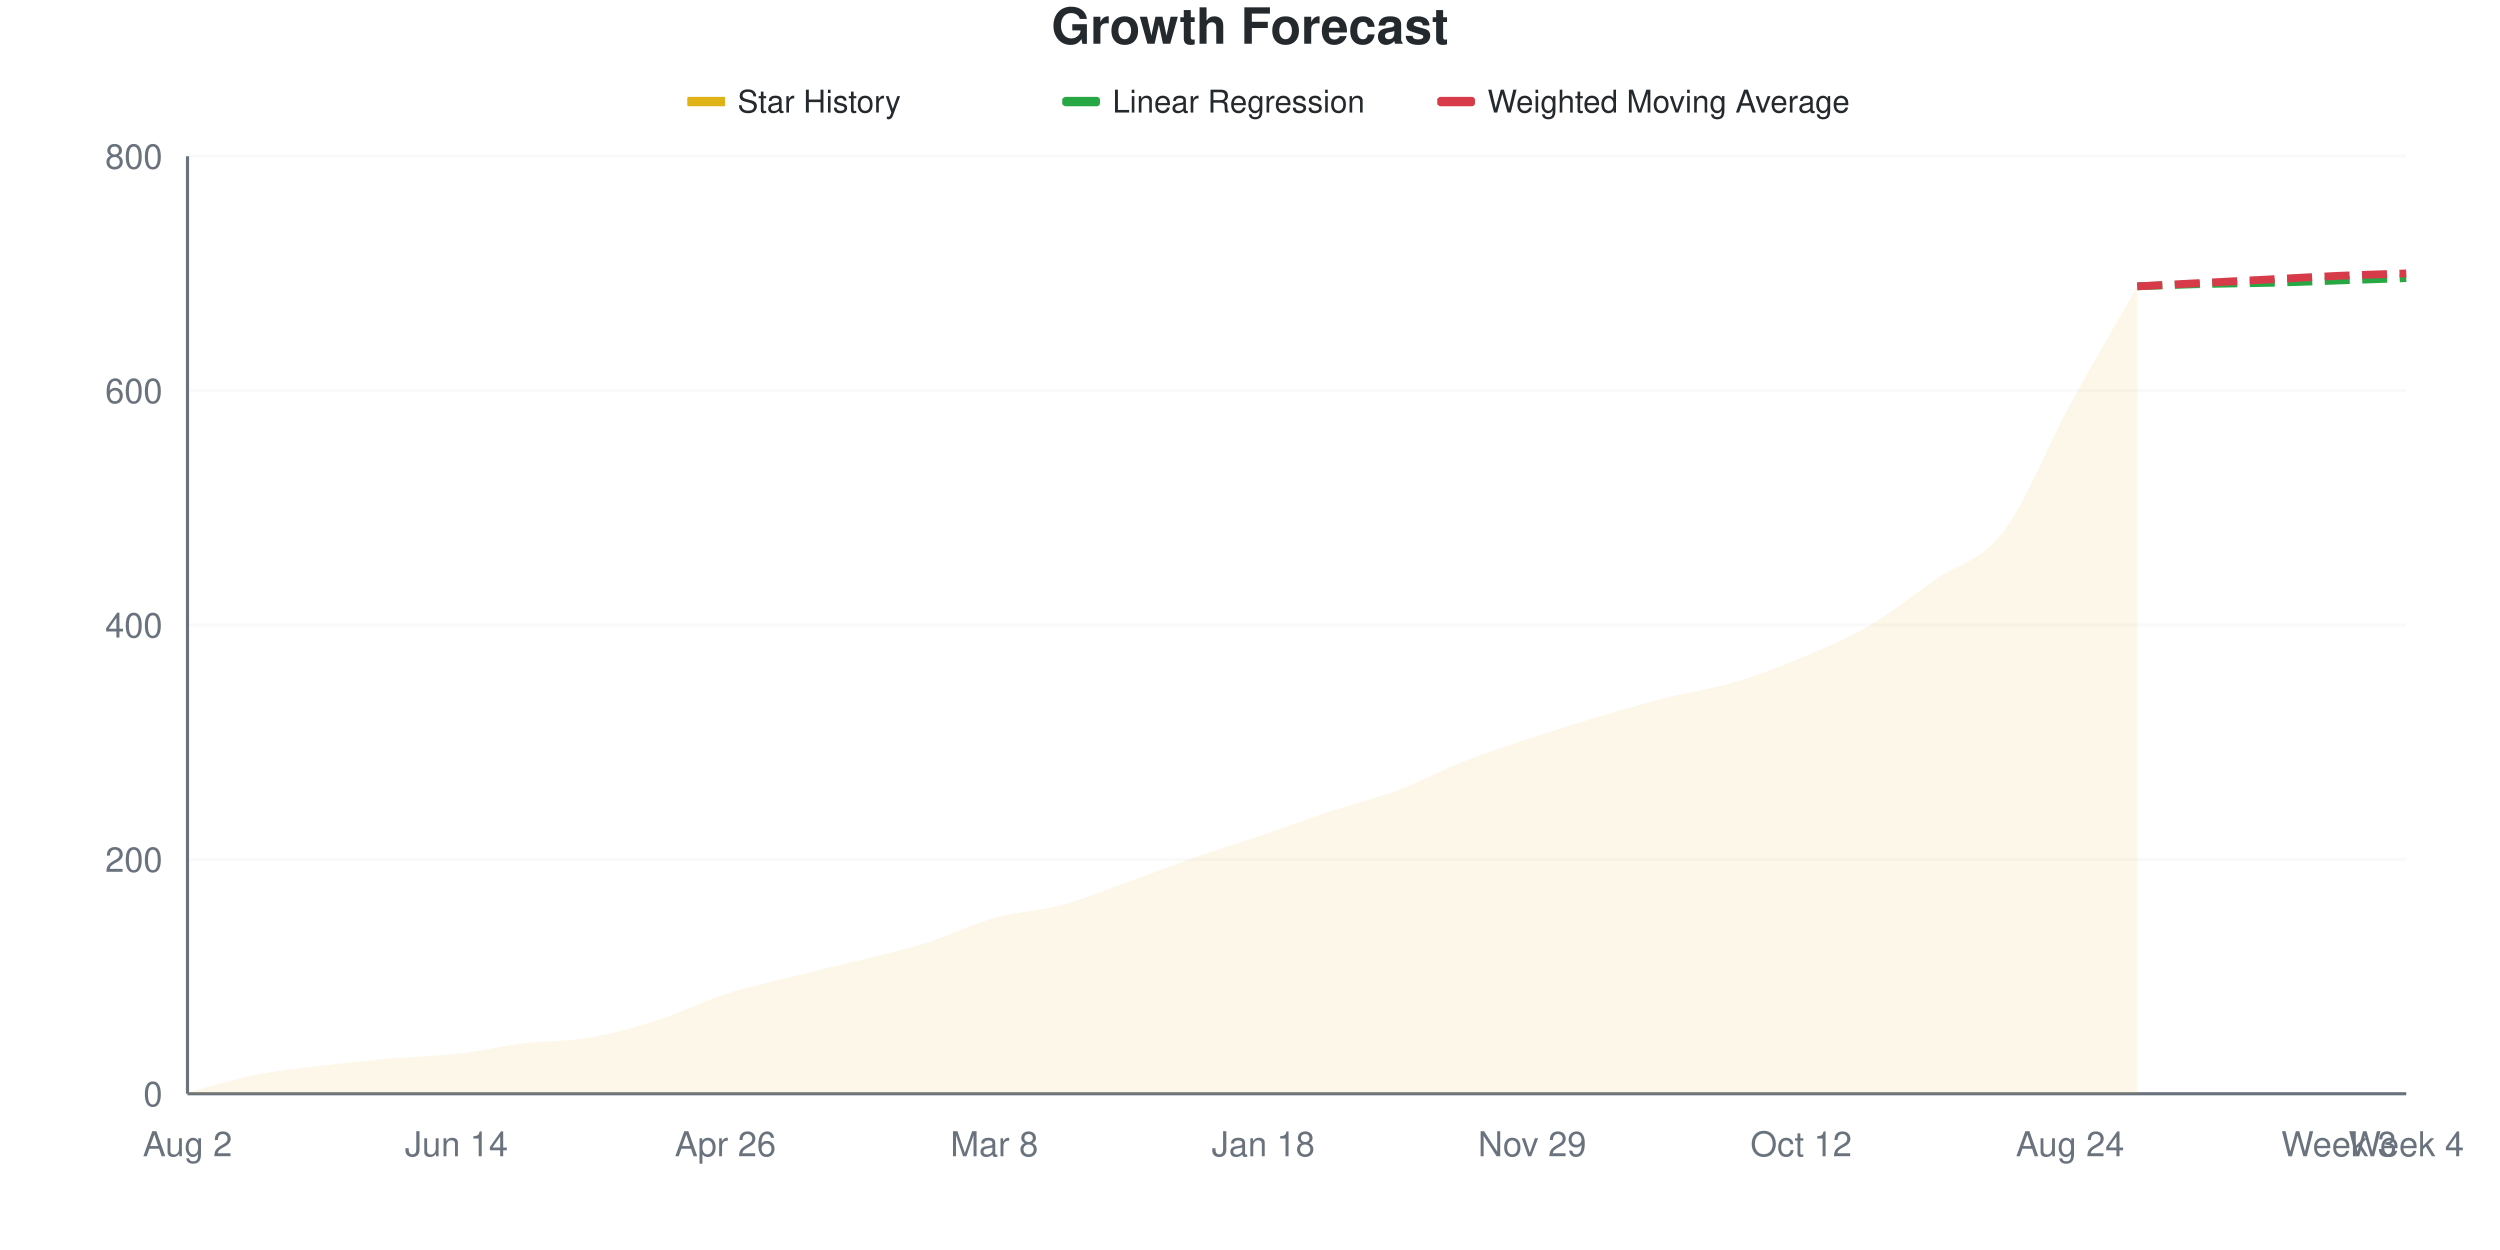
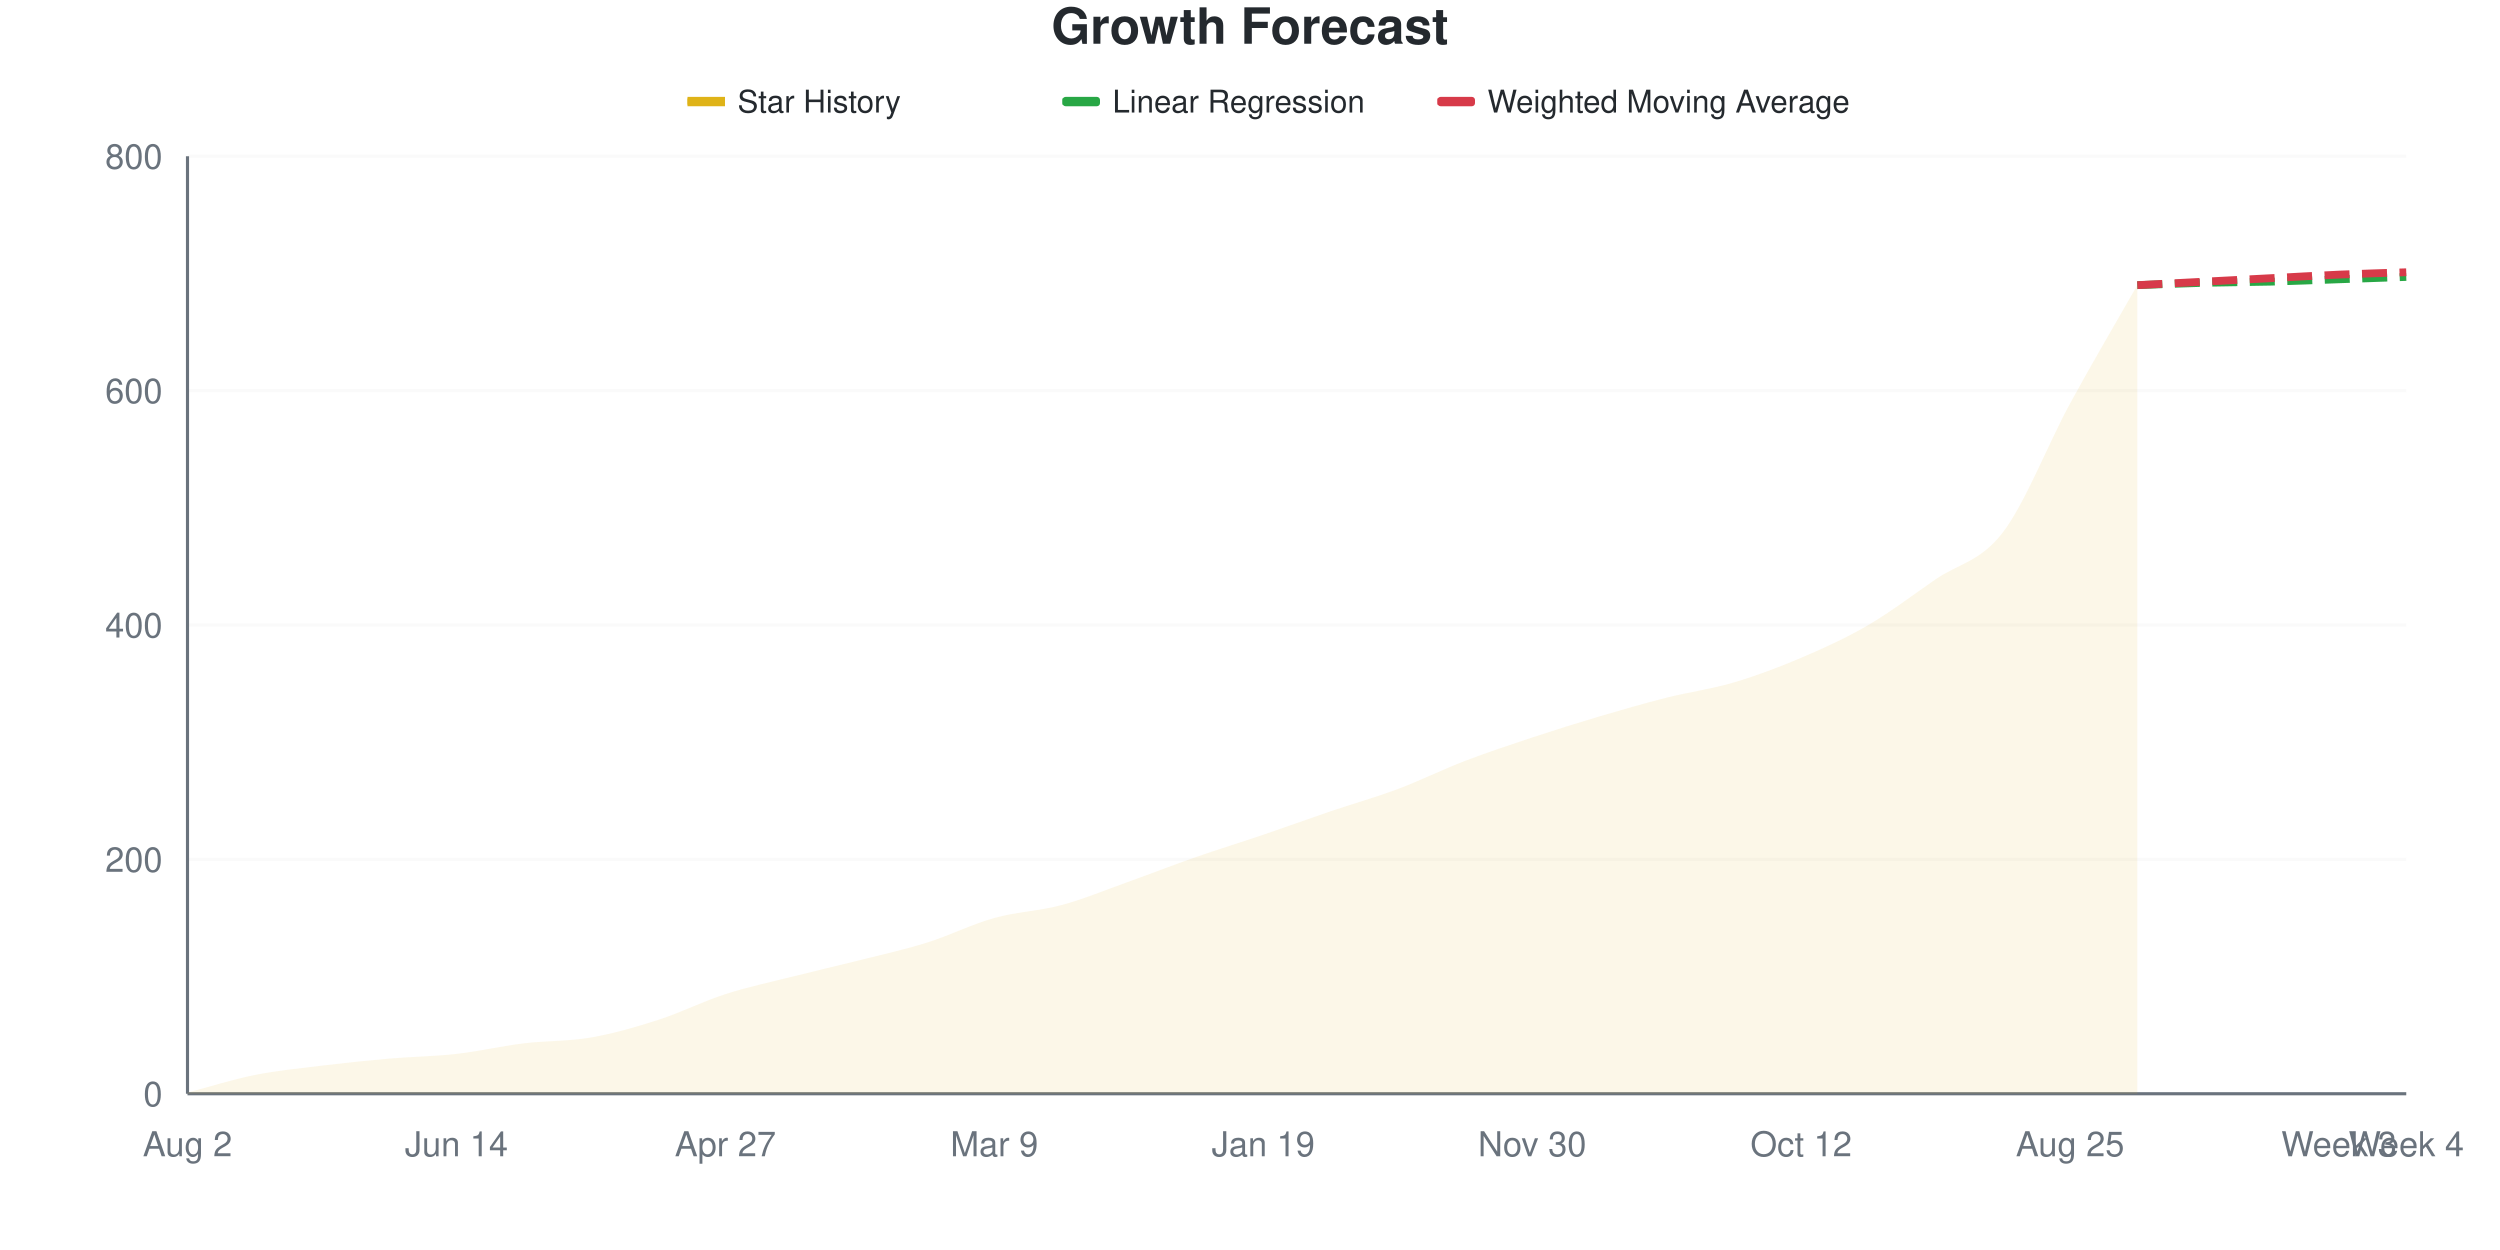
<svg xmlns="http://www.w3.org/2000/svg" viewBox="0 0 800 400" width="800" height="400">
  <style>
    @keyframes drawLine {
      to { stroke-dashoffset: 0; }
    }
    @keyframes fadeInPoint {
      from { opacity: 0; }
      to { opacity: 1; }
    }
    .data-line-0 {
      stroke-dasharray: 1056;
      stroke-dashoffset: 1056;
      animation: drawLine 2s ease-out forwards;
    }
    .data-point {
      opacity: 0;
      animation: fadeInPoint 0.5s ease-out forwards;
    }
    .chart-bg { fill: #fff; }
    .chart-text { fill: #24292e; }
    .chart-muted { fill: #6a737d; }
    .chart-grid { stroke: #eee; }
    .chart-axis { stroke: #6a737d; }
    @media (prefers-color-scheme: dark) {
      .chart-bg { fill: #0d1117; }
      .chart-text { fill: #e6edf3; }
      .chart-muted { fill: #8b949e; }
      .chart-grid { stroke: #21262d; }
      .chart-axis { stroke: #8b949e; }
    }
  </style>
  <rect width="800" height="400" class="chart-bg" />
  <text x="400" y="14" text-anchor="middle" class="chart-text" font-size="16" font-weight="bold" font-family="-apple-system, BlinkMacSystemFont, 'Segoe UI', Helvetica, Arial, sans-serif">Growth Forecast</text>
  <g class="legend">
    <rect x="220" y="31" width="12" height="3" fill="#dfb317" />
    <line x1="220" y1="32.5" x2="232" y2="32.5" stroke="#dfb317" stroke-width="2" />
    <text x="236" y="36" class="chart-text" font-size="10" font-family="-apple-system, BlinkMacSystemFont, 'Segoe UI', Helvetica, Arial, sans-serif">Star History</text>
    <rect x="340" y="31" width="12" height="3" fill="#28a745" rx="1" />
    <line x1="340" y1="32.5" x2="352" y2="32.5" stroke="#28a745" stroke-width="2" stroke-dasharray="4,2" />
    <text x="356" y="36" class="chart-text" font-size="10" font-family="-apple-system, BlinkMacSystemFont, 'Segoe UI', Helvetica, Arial, sans-serif">Linear Regression</text>
    <rect x="460" y="31" width="12" height="3" fill="#d73a49" rx="1" />
    <line x1="460" y1="32.5" x2="472" y2="32.5" stroke="#d73a49" stroke-width="2" stroke-dasharray="4,2" />
    <text x="476" y="36" class="chart-text" font-size="10" font-family="-apple-system, BlinkMacSystemFont, 'Segoe UI', Helvetica, Arial, sans-serif">Weighted Moving Average</text>
  </g>
  <g class="grid">
    <line x1="60" y1="350" x2="770" y2="350" class="chart-grid" stroke-opacity="0.3" />
    <text x="52" y="354" text-anchor="end" class="chart-muted" font-size="11" font-family="-apple-system, BlinkMacSystemFont, 'Segoe UI', Helvetica, Arial, sans-serif">0</text>
    <line x1="60" y1="275" x2="770" y2="275" class="chart-grid" stroke-opacity="0.3" />
    <text x="52" y="279" text-anchor="end" class="chart-muted" font-size="11" font-family="-apple-system, BlinkMacSystemFont, 'Segoe UI', Helvetica, Arial, sans-serif">200</text>
    <line x1="60" y1="200" x2="770" y2="200" class="chart-grid" stroke-opacity="0.3" />
    <text x="52" y="204" text-anchor="end" class="chart-muted" font-size="11" font-family="-apple-system, BlinkMacSystemFont, 'Segoe UI', Helvetica, Arial, sans-serif">400</text>
    <line x1="60" y1="125" x2="770" y2="125" class="chart-grid" stroke-opacity="0.3" />
    <text x="52" y="129" text-anchor="end" class="chart-muted" font-size="11" font-family="-apple-system, BlinkMacSystemFont, 'Segoe UI', Helvetica, Arial, sans-serif">600</text>
    <line x1="60" y1="50" x2="770" y2="50" class="chart-grid" stroke-opacity="0.3" />
    <text x="52" y="54" text-anchor="end" class="chart-muted" font-size="11" font-family="-apple-system, BlinkMacSystemFont, 'Segoe UI', Helvetica, Arial, sans-serif">800</text>
  </g>
  <g class="milestones">
    
  </g>
  <g class="x-axis">
    <text x="60" y="370" text-anchor="middle" class="chart-muted" font-size="11" font-family="-apple-system, BlinkMacSystemFont, 'Segoe UI', Helvetica, Arial, sans-serif">Aug 2</text>
    <text x="146.061" y="370" text-anchor="middle" class="chart-muted" font-size="11" font-family="-apple-system, BlinkMacSystemFont, 'Segoe UI', Helvetica, Arial, sans-serif">Jun 14</text>
-     <text x="232.121" y="370" text-anchor="middle" class="chart-muted" font-size="11" font-family="-apple-system, BlinkMacSystemFont, 'Segoe UI', Helvetica, Arial, sans-serif">Apr 26</text>
-     <text x="318.182" y="370" text-anchor="middle" class="chart-muted" font-size="11" font-family="-apple-system, BlinkMacSystemFont, 'Segoe UI', Helvetica, Arial, sans-serif">Mar 8</text>
-     <text x="404.242" y="370" text-anchor="middle" class="chart-muted" font-size="11" font-family="-apple-system, BlinkMacSystemFont, 'Segoe UI', Helvetica, Arial, sans-serif">Jan 18</text>
-     <text x="490.303" y="370" text-anchor="middle" class="chart-muted" font-size="11" font-family="-apple-system, BlinkMacSystemFont, 'Segoe UI', Helvetica, Arial, sans-serif">Nov 29</text>
+     <text x="232.121" y="370" text-anchor="middle" class="chart-muted" font-size="11" font-family="-apple-system, BlinkMacSystemFont, 'Segoe UI', Helvetica, Arial, sans-serif">Apr 27</text>
+     <text x="318.182" y="370" text-anchor="middle" class="chart-muted" font-size="11" font-family="-apple-system, BlinkMacSystemFont, 'Segoe UI', Helvetica, Arial, sans-serif">Mar 9</text>
+     <text x="404.242" y="370" text-anchor="middle" class="chart-muted" font-size="11" font-family="-apple-system, BlinkMacSystemFont, 'Segoe UI', Helvetica, Arial, sans-serif">Jan 19</text>
+     <text x="490.303" y="370" text-anchor="middle" class="chart-muted" font-size="11" font-family="-apple-system, BlinkMacSystemFont, 'Segoe UI', Helvetica, Arial, sans-serif">Nov 30</text>
    <text x="576.364" y="370" text-anchor="middle" class="chart-muted" font-size="11" font-family="-apple-system, BlinkMacSystemFont, 'Segoe UI', Helvetica, Arial, sans-serif">Oct 12</text>
-     <text x="662.424" y="370" text-anchor="middle" class="chart-muted" font-size="11" font-family="-apple-system, BlinkMacSystemFont, 'Segoe UI', Helvetica, Arial, sans-serif">Aug 24</text>
+     <text x="662.424" y="370" text-anchor="middle" class="chart-muted" font-size="11" font-family="-apple-system, BlinkMacSystemFont, 'Segoe UI', Helvetica, Arial, sans-serif">Aug 25</text>
    <text x="748.485" y="370" text-anchor="middle" class="chart-muted" font-size="11" font-family="-apple-system, BlinkMacSystemFont, 'Segoe UI', Helvetica, Arial, sans-serif">Week 3</text>
    <text x="770" y="370" text-anchor="middle" class="chart-muted" font-size="11" font-family="-apple-system, BlinkMacSystemFont, 'Segoe UI', Helvetica, Arial, sans-serif">Week 4</text>
  </g>
  <line x1="60" y1="50" x2="60" y2="350" class="chart-axis" stroke-width="1" />
  <line x1="60" y1="350" x2="770" y2="350" class="chart-axis" stroke-width="1" />
-   <path d="M60,350 L60,349.625 C67.172,347.75 74.343,345.438 81.515,344 C88.687,342.562 95.859,341.875 103.03,341 C110.202,340.125 117.374,339.375 124.545,338.75 C131.717,338.125 138.889,338.062 146.061,337.25 C153.232,336.438 160.404,334.75 167.576,333.875 C174.747,333 181.919,333.25 189.091,332 C196.263,330.75 203.434,328.688 210.606,326.375 C217.778,324.062 224.949,320.438 232.121,318.125 C239.293,315.812 246.465,314.312 253.636,312.5 C260.808,310.688 267.98,309.062 275.152,307.25 C282.323,305.438 289.495,303.875 296.667,301.625 C303.838,299.375 311.01,295.75 318.182,293.75 C325.354,291.75 332.525,291.562 339.697,289.625 C346.869,287.688 354.04,284.688 361.212,282.125 C368.384,279.562 375.556,276.75 382.727,274.25 C389.899,271.75 397.071,269.562 404.242,267.125 C411.414,264.688 418.586,262 425.758,259.625 C432.929,257.25 440.101,255.562 447.273,252.875 C454.444,250.188 461.616,246.312 468.788,243.5 C475.96,240.688 483.131,238.375 490.303,236 C497.475,233.625 504.646,231.375 511.818,229.25 C518.99,227.125 526.162,225.062 533.333,223.25 C540.505,221.438 547.677,220.5 554.848,218.375 C562.02,216.25 569.192,213.5 576.364,210.5 C583.535,207.5 590.707,204.562 597.879,200.375 C605.051,196.188 612.222,190.375 619.394,185.375 C626.566,180.375 633.737,179.688 640.909,170.375 C648.081,161.062 655.253,142.625 662.424,129.5 C669.596,116.375 676.768,104.25 683.939,91.625 L683.939,350 L60,350 Z" fill="#dfb317" fill-opacity="0.1" />
-   <path d="M60,350 L60,349.625 C67.172,347.75 74.343,345.438 81.515,344 C88.687,342.562 95.859,341.875 103.03,341 C110.202,340.125 117.374,339.375 124.545,338.75 C131.717,338.125 138.889,338.062 146.061,337.25 C153.232,336.438 160.404,334.75 167.576,333.875 C174.747,333 181.919,333.25 189.091,332 C196.263,330.75 203.434,328.688 210.606,326.375 C217.778,324.062 224.949,320.438 232.121,318.125 C239.293,315.812 246.465,314.312 253.636,312.5 C260.808,310.688 267.98,309.062 275.152,307.25 C282.323,305.438 289.495,303.875 296.667,301.625 C303.838,299.375 311.01,295.75 318.182,293.75 C325.354,291.75 332.525,291.562 339.697,289.625 C346.869,287.688 354.04,284.688 361.212,282.125 C368.384,279.562 375.556,276.75 382.727,274.25 C389.899,271.75 397.071,269.562 404.242,267.125 C411.414,264.688 418.586,262 425.758,259.625 C432.929,257.25 440.101,255.562 447.273,252.875 C454.444,250.188 461.616,246.312 468.788,243.5 C475.96,240.688 483.131,238.375 490.303,236 C497.475,233.625 504.646,231.375 511.818,229.25 C518.99,227.125 526.162,225.062 533.333,223.25 C540.505,221.438 547.677,220.5 554.848,218.375 C562.02,216.25 569.192,213.5 576.364,210.5 C583.535,207.5 590.707,204.562 597.879,200.375 C605.051,196.188 612.222,190.375 619.394,185.375 C626.566,180.375 633.737,179.688 640.909,170.375 C648.081,161.062 655.253,142.625 662.424,129.5 C669.596,116.375 676.768,104.25 683.939,91.625" fill="none" stroke="#dfb317" stroke-width="2.5" class="data-line-0" />
-   <path d="M683.939,91.625 C691.111,91.375 698.283,91.062 705.455,90.875 C712.626,90.688 719.798,90.688 726.97,90.5 C734.141,90.312 741.313,90 748.485,89.75 C755.657,89.5 762.828,89.25 770,89" fill="none" stroke="#28a745" stroke-width="2.5" stroke-dasharray="8,4" />
-   <path d="M683.939,91.625 C691.111,91.25 698.283,90.875 705.455,90.5 C712.626,90.125 719.798,89.75 726.97,89.375 C734.141,89 741.313,88.562 748.485,88.25 C755.657,87.938 762.828,87.75 770,87.5" fill="none" stroke="#d73a49" stroke-width="2.5" stroke-dasharray="8,4" />
+   <path d="M60,350 L60,349.625 C67.172,347.75 74.343,345.438 81.515,344 C88.687,342.562 95.859,341.875 103.03,341 C110.202,340.125 117.374,339.375 124.545,338.75 C131.717,338.125 138.889,338.062 146.061,337.25 C153.232,336.438 160.404,334.75 167.576,333.875 C174.747,333 181.919,333.25 189.091,332 C196.263,330.75 203.434,328.688 210.606,326.375 C217.778,324.062 224.949,320.438 232.121,318.125 C239.293,315.812 246.465,314.312 253.636,312.5 C260.808,310.688 267.98,309.062 275.152,307.25 C282.323,305.438 289.495,303.875 296.667,301.625 C303.838,299.375 311.01,295.75 318.182,293.75 C325.354,291.75 332.525,291.562 339.697,289.625 C346.869,287.688 354.04,284.688 361.212,282.125 C368.384,279.562 375.556,276.75 382.727,274.25 C389.899,271.75 397.071,269.562 404.242,267.125 C411.414,264.688 418.586,262.062 425.758,259.625 C432.929,257.188 440.101,255.188 447.273,252.5 C454.444,249.812 461.616,246.25 468.788,243.5 C475.96,240.75 483.131,238.375 490.303,236 C497.475,233.625 504.646,231.375 511.818,229.25 C518.99,227.125 526.162,225.062 533.333,223.25 C540.505,221.438 547.677,220.5 554.848,218.375 C562.02,216.25 569.192,213.562 576.364,210.5 C583.535,207.438 590.707,204.188 597.879,200 C605.051,195.812 612.222,190.312 619.394,185.375 C626.566,180.438 633.737,179.75 640.909,170.375 C648.081,161 655.253,142.313 662.424,129.125 C669.596,115.938 676.768,103.875 683.939,91.25 L683.939,350 L60,350 Z" fill="#dfb317" fill-opacity="0.1" />
+   <path d="M60,350 L60,349.625 C67.172,347.75 74.343,345.438 81.515,344 C88.687,342.562 95.859,341.875 103.03,341 C110.202,340.125 117.374,339.375 124.545,338.75 C131.717,338.125 138.889,338.062 146.061,337.25 C153.232,336.438 160.404,334.75 167.576,333.875 C174.747,333 181.919,333.25 189.091,332 C196.263,330.75 203.434,328.688 210.606,326.375 C217.778,324.062 224.949,320.438 232.121,318.125 C239.293,315.812 246.465,314.312 253.636,312.5 C260.808,310.688 267.98,309.062 275.152,307.25 C282.323,305.438 289.495,303.875 296.667,301.625 C303.838,299.375 311.01,295.75 318.182,293.75 C325.354,291.75 332.525,291.562 339.697,289.625 C346.869,287.688 354.04,284.688 361.212,282.125 C368.384,279.562 375.556,276.75 382.727,274.25 C389.899,271.75 397.071,269.562 404.242,267.125 C411.414,264.688 418.586,262.062 425.758,259.625 C432.929,257.188 440.101,255.188 447.273,252.5 C454.444,249.812 461.616,246.25 468.788,243.5 C475.96,240.75 483.131,238.375 490.303,236 C497.475,233.625 504.646,231.375 511.818,229.25 C518.99,227.125 526.162,225.062 533.333,223.25 C540.505,221.438 547.677,220.5 554.848,218.375 C562.02,216.25 569.192,213.562 576.364,210.5 C583.535,207.438 590.707,204.188 597.879,200 C605.051,195.812 612.222,190.312 619.394,185.375 C626.566,180.438 633.737,179.75 640.909,170.375 C648.081,161 655.253,142.313 662.424,129.125 C669.596,115.938 676.768,103.875 683.939,91.25" fill="none" stroke="#dfb317" stroke-width="2.5" class="data-line-0" />
+   <path d="M683.939,91.25 C691.111,91 698.283,90.688 705.455,90.5 C712.626,90.312 719.798,90.312 726.97,90.125 C734.141,89.938 741.313,89.625 748.485,89.375 C755.657,89.125 762.828,88.875 770,88.625" fill="none" stroke="#28a745" stroke-width="2.5" stroke-dasharray="8,4" />
+   <path d="M683.939,91.25 C691.111,90.875 698.283,90.5 705.455,90.125 C712.626,89.75 719.798,89.375 726.97,89 C734.141,88.625 741.313,88.188 748.485,87.875 C755.657,87.562 762.828,87.375 770,87.125" fill="none" stroke="#d73a49" stroke-width="2.5" stroke-dasharray="8,4" />
  <g class="points">
    <circle cx="60" cy="349.625" r="4" fill="#dfb317" class="data-point" style="animation-delay: 1.50s" />
    <circle cx="81.515" cy="344" r="4" fill="#dfb317" class="data-point" style="animation-delay: 1.55s" />
    <circle cx="103.03" cy="341" r="4" fill="#dfb317" class="data-point" style="animation-delay: 1.60s" />
    <circle cx="124.545" cy="338.75" r="4" fill="#dfb317" class="data-point" style="animation-delay: 1.65s" />
    <circle cx="146.061" cy="337.25" r="4" fill="#dfb317" class="data-point" style="animation-delay: 1.70s" />
    <circle cx="167.576" cy="333.875" r="4" fill="#dfb317" class="data-point" style="animation-delay: 1.75s" />
    <circle cx="189.091" cy="332" r="4" fill="#dfb317" class="data-point" style="animation-delay: 1.80s" />
    <circle cx="210.606" cy="326.375" r="4" fill="#dfb317" class="data-point" style="animation-delay: 1.85s" />
    <circle cx="232.121" cy="318.125" r="4" fill="#dfb317" class="data-point" style="animation-delay: 1.90s" />
    <circle cx="253.636" cy="312.5" r="4" fill="#dfb317" class="data-point" style="animation-delay: 1.95s" />
    <circle cx="275.152" cy="307.25" r="4" fill="#dfb317" class="data-point" style="animation-delay: 2.00s" />
    <circle cx="296.667" cy="301.625" r="4" fill="#dfb317" class="data-point" style="animation-delay: 2.05s" />
    <circle cx="318.182" cy="293.75" r="4" fill="#dfb317" class="data-point" style="animation-delay: 2.10s" />
    <circle cx="339.697" cy="289.625" r="4" fill="#dfb317" class="data-point" style="animation-delay: 2.15s" />
    <circle cx="361.212" cy="282.125" r="4" fill="#dfb317" class="data-point" style="animation-delay: 2.20s" />
    <circle cx="382.727" cy="274.25" r="4" fill="#dfb317" class="data-point" style="animation-delay: 2.25s" />
    <circle cx="404.242" cy="267.125" r="4" fill="#dfb317" class="data-point" style="animation-delay: 2.30s" />
    <circle cx="425.758" cy="259.625" r="4" fill="#dfb317" class="data-point" style="animation-delay: 2.35s" />
-     <circle cx="447.273" cy="252.875" r="4" fill="#dfb317" class="data-point" style="animation-delay: 2.40s" />
+     <circle cx="447.273" cy="252.5" r="4" fill="#dfb317" class="data-point" style="animation-delay: 2.40s" />
    <circle cx="468.788" cy="243.5" r="4" fill="#dfb317" class="data-point" style="animation-delay: 2.45s" />
    <circle cx="490.303" cy="236" r="4" fill="#dfb317" class="data-point" style="animation-delay: 2.50s" />
    <circle cx="511.818" cy="229.25" r="4" fill="#dfb317" class="data-point" style="animation-delay: 2.55s" />
    <circle cx="533.333" cy="223.25" r="4" fill="#dfb317" class="data-point" style="animation-delay: 2.60s" />
    <circle cx="554.848" cy="218.375" r="4" fill="#dfb317" class="data-point" style="animation-delay: 2.65s" />
    <circle cx="576.364" cy="210.5" r="4" fill="#dfb317" class="data-point" style="animation-delay: 2.70s" />
-     <circle cx="597.879" cy="200.375" r="4" fill="#dfb317" class="data-point" style="animation-delay: 2.75s" />
+     <circle cx="597.879" cy="200" r="4" fill="#dfb317" class="data-point" style="animation-delay: 2.75s" />
    <circle cx="619.394" cy="185.375" r="4" fill="#dfb317" class="data-point" style="animation-delay: 2.80s" />
    <circle cx="640.909" cy="170.375" r="4" fill="#dfb317" class="data-point" style="animation-delay: 2.85s" />
-     <circle cx="662.424" cy="129.5" r="4" fill="#dfb317" class="data-point" style="animation-delay: 2.90s" />
-     <circle cx="683.939" cy="91.625" r="4" fill="#dfb317" class="data-point" style="animation-delay: 2.95s" />
+     <circle cx="662.424" cy="129.125" r="4" fill="#dfb317" class="data-point" style="animation-delay: 2.90s" />
+     <circle cx="683.939" cy="91.25" r="4" fill="#dfb317" class="data-point" style="animation-delay: 2.95s" />
  </g>
</svg>
